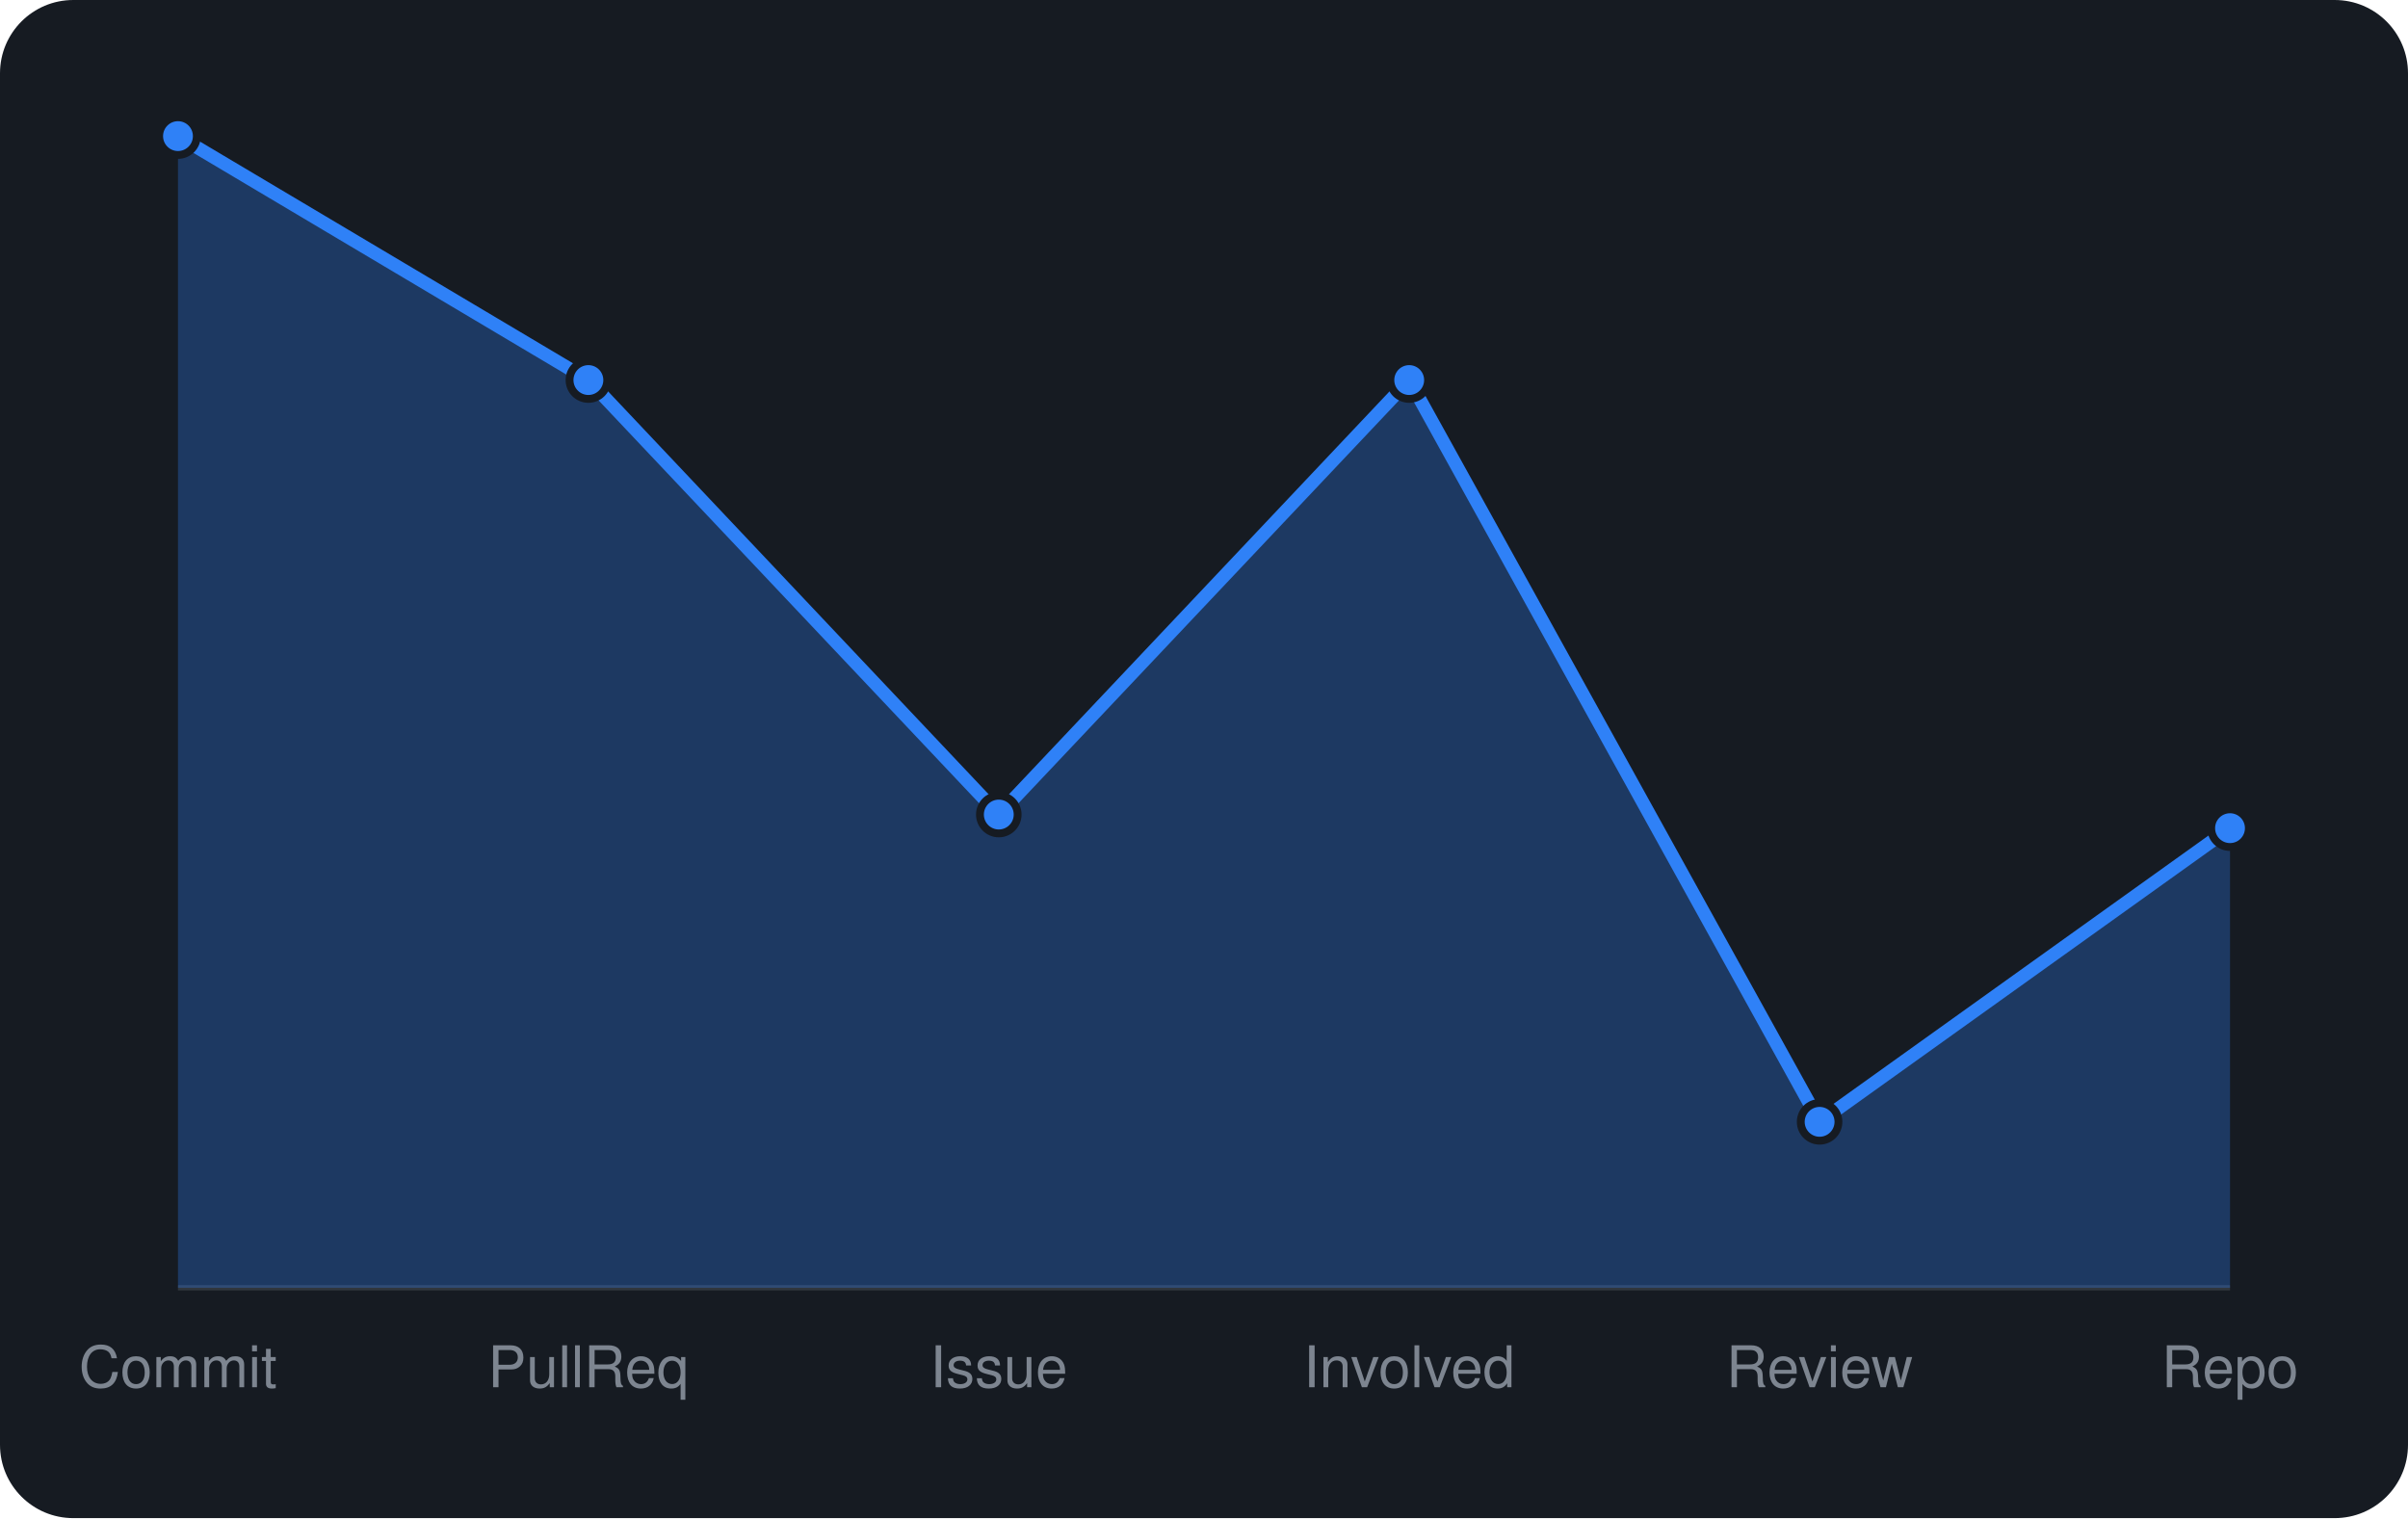
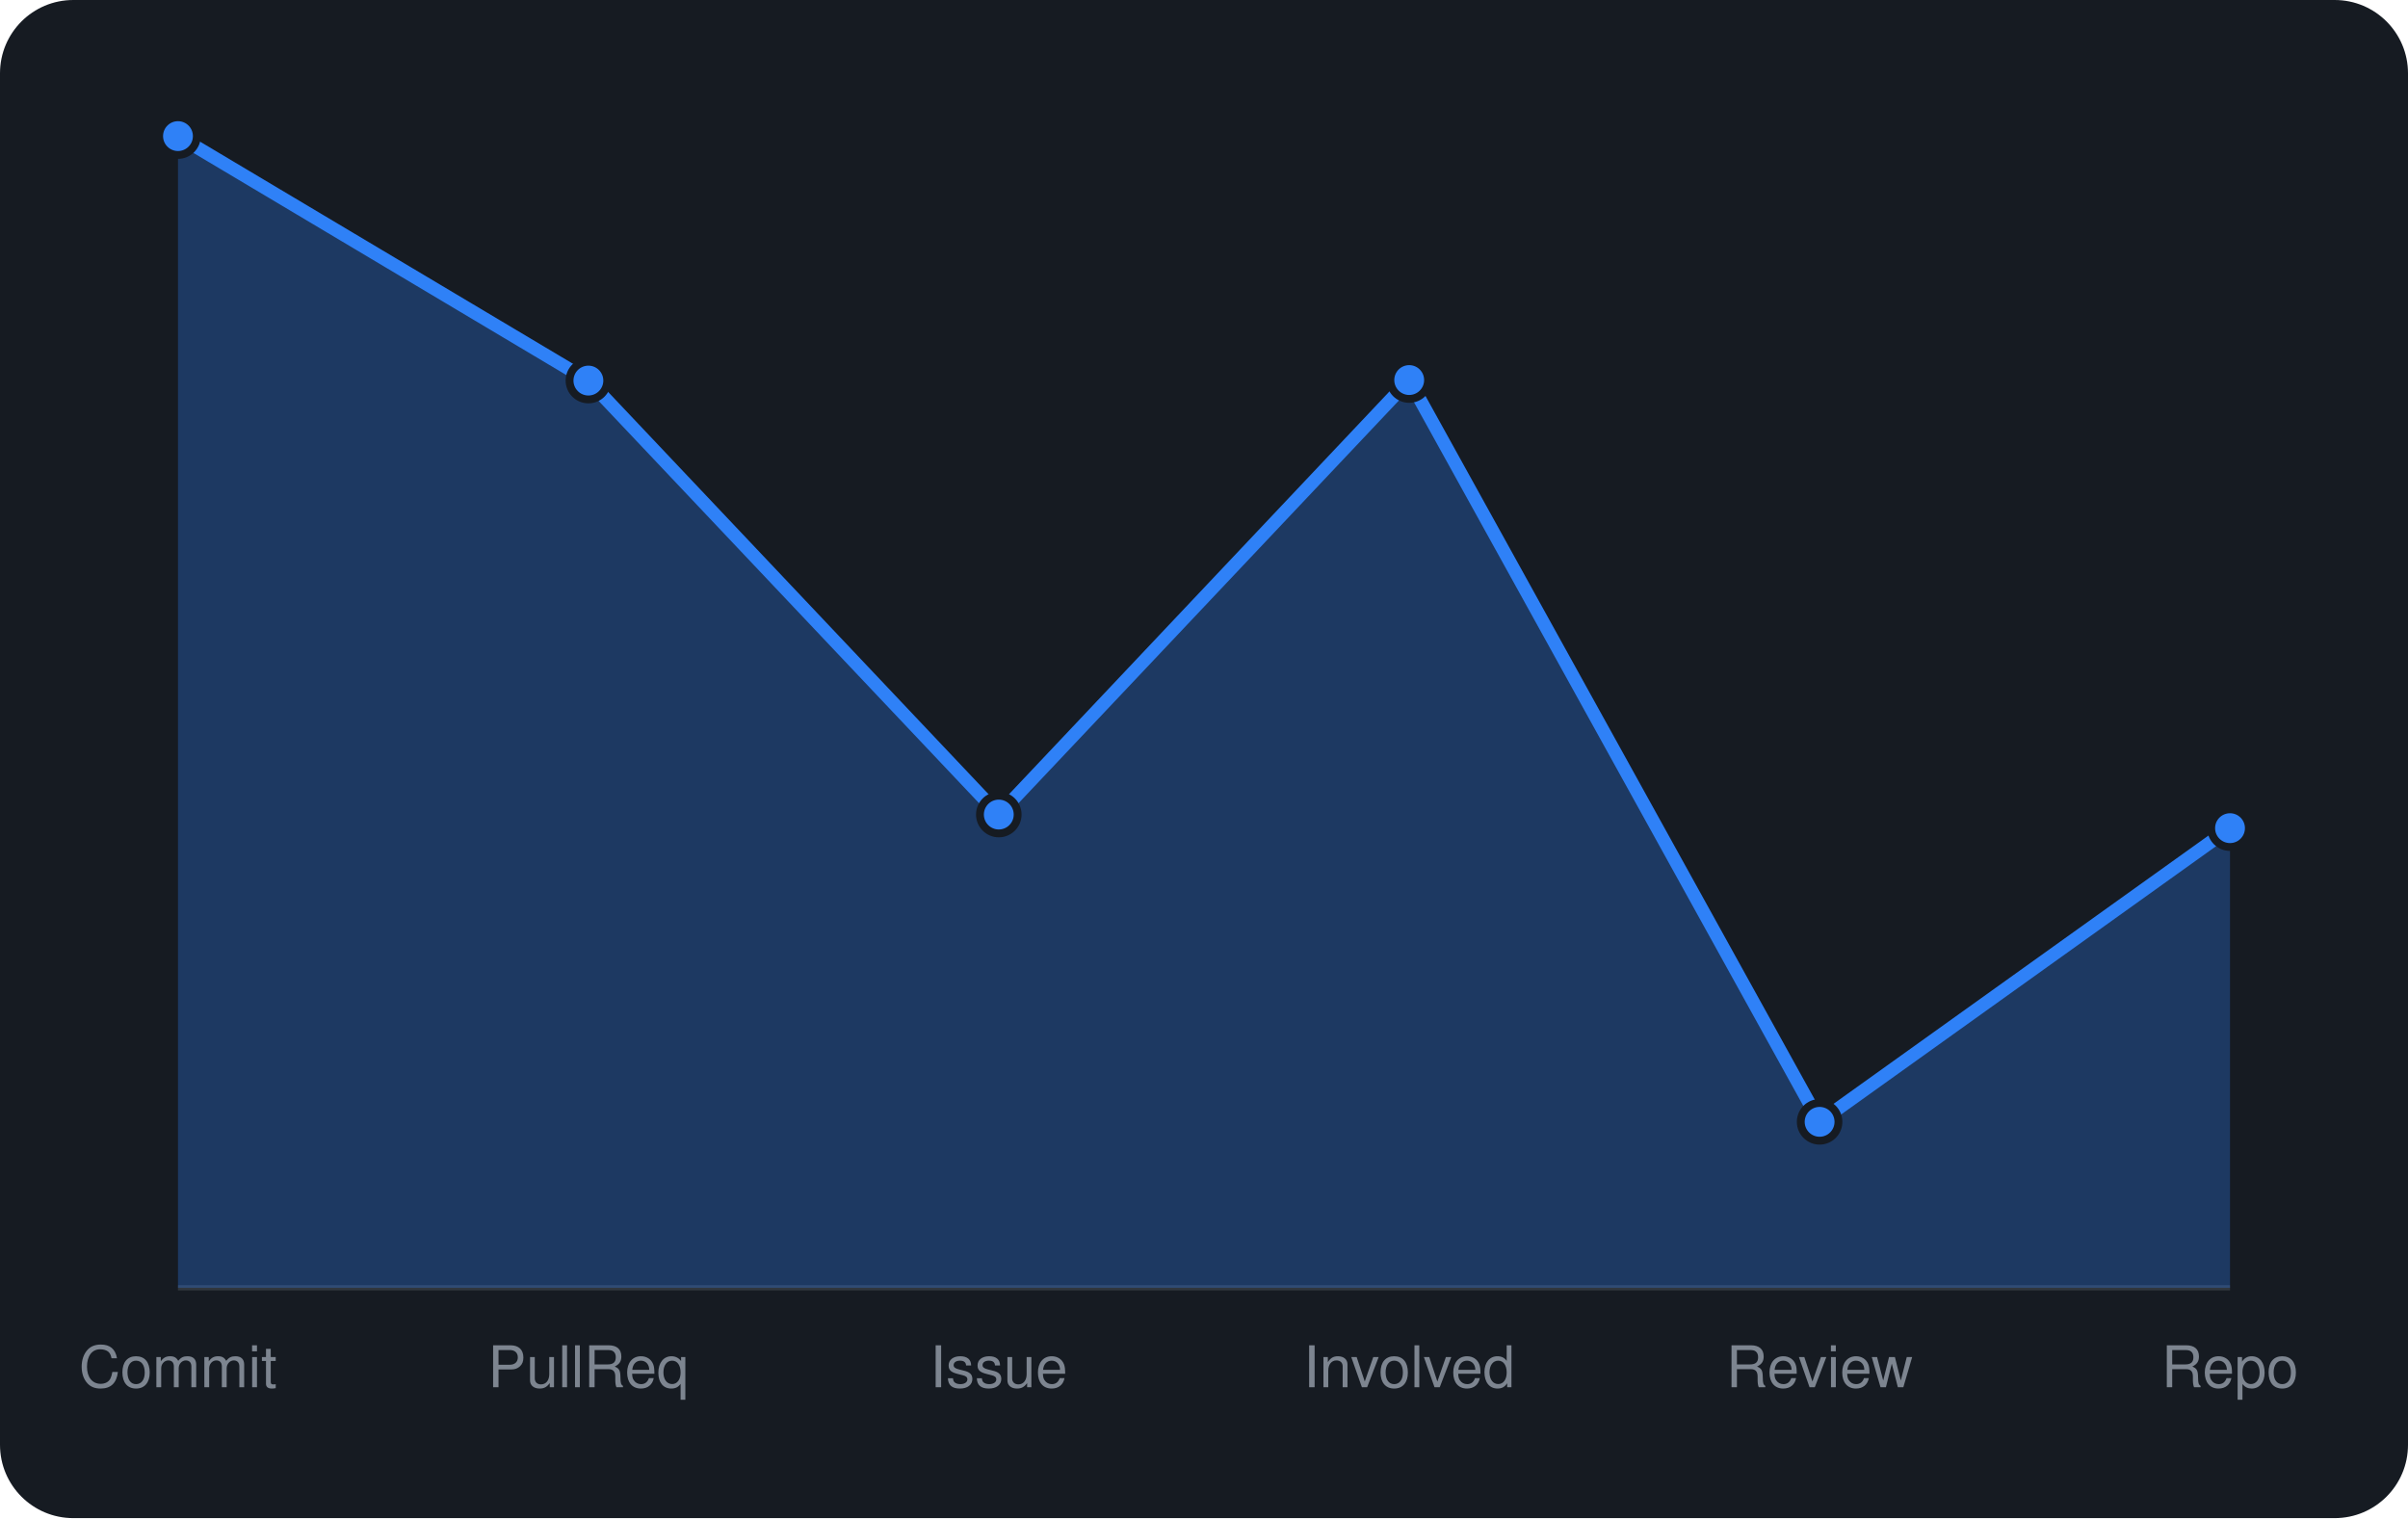
<svg xmlns="http://www.w3.org/2000/svg" viewBox="0 0 460 290" width="460" height="290" font-family="-apple-system,BlinkMacSystemFont,'Segoe UI',Helvetica,Arial,sans-serif">
  <rect width="460" height="290" rx="14" fill="#161b22" />
  <line x1="34" y1="246" x2="426" y2="246" stroke="#30363d" />
-   <path d="M34.0 246 L34.0 26.0L112.4 72.6L190.8 155.6L269.2 72.6L347.6 214.3L426.0 158.2 L426.0 246 Z" fill="rgba(47,129,247,0.3)" />
-   <path d="M34.0 26.0L112.4 72.6L190.8 155.6L269.2 72.6L347.6 214.3L426.0 158.2" fill="none" stroke="#2f81f7" stroke-width="2.5" stroke-linejoin="round" />
+   <path d="M34.0 246 L34.0 26.0L112.4 72.7L190.8 155.6L269.2 72.6L347.6 214.3L426.0 158.2 L426.0 246 Z" fill="rgba(47,129,247,0.3)" />
+   <path d="M34.0 26.0L112.4 72.7L190.8 155.6L269.2 72.6L347.6 214.3L426.0 158.2" fill="none" stroke="#2f81f7" stroke-width="2.5" stroke-linejoin="round" />
  <circle cx="34.0" cy="26.0" r="3.6" fill="#2f81f7" stroke="#161b22" stroke-width="1.5" />
-   <circle cx="112.4" cy="72.6" r="3.6" fill="#2f81f7" stroke="#161b22" stroke-width="1.5" />
+   <circle cx="112.4" cy="72.7" r="3.6" fill="#2f81f7" stroke="#161b22" stroke-width="1.5" />
  <circle cx="190.8" cy="155.6" r="3.6" fill="#2f81f7" stroke="#161b22" stroke-width="1.5" />
  <circle cx="269.2" cy="72.6" r="3.6" fill="#2f81f7" stroke="#161b22" stroke-width="1.5" />
  <circle cx="347.6" cy="214.3" r="3.6" fill="#2f81f7" stroke="#161b22" stroke-width="1.5" />
  <circle cx="426.0" cy="158.2" r="3.6" fill="#2f81f7" stroke="#161b22" stroke-width="1.5" />
  <text x="34.0" y="265" text-anchor="middle" font-size="11" fill="#7d8590">Commit</text>
  <text x="112.4" y="265" text-anchor="middle" font-size="11" fill="#7d8590">PullReq</text>
  <text x="190.8" y="265" text-anchor="middle" font-size="11" fill="#7d8590">Issue</text>
  <text x="269.2" y="265" text-anchor="middle" font-size="11" fill="#7d8590">Involved</text>
  <text x="347.6" y="265" text-anchor="middle" font-size="11" fill="#7d8590">Review</text>
  <text x="426.0" y="265" text-anchor="middle" font-size="11" fill="#7d8590">Repo</text>
</svg>
